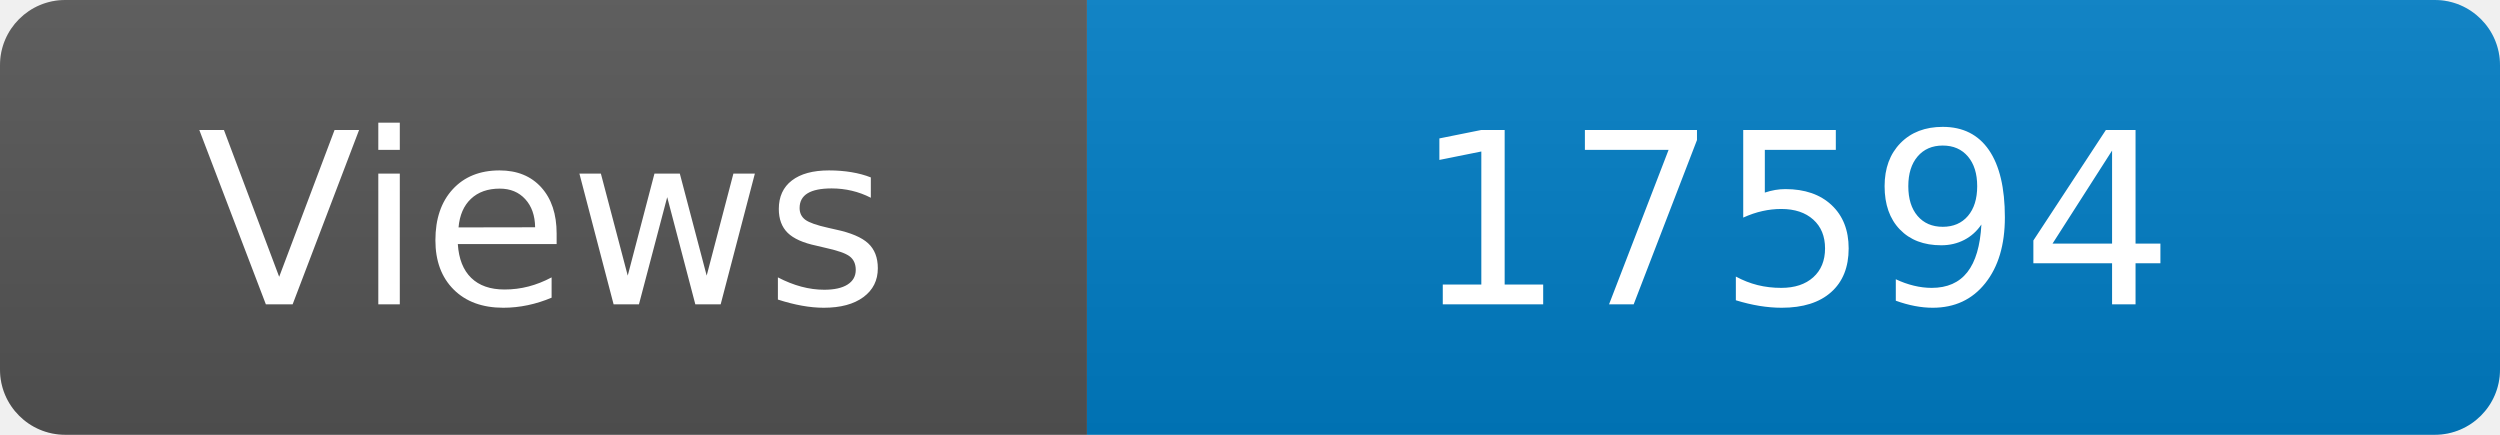
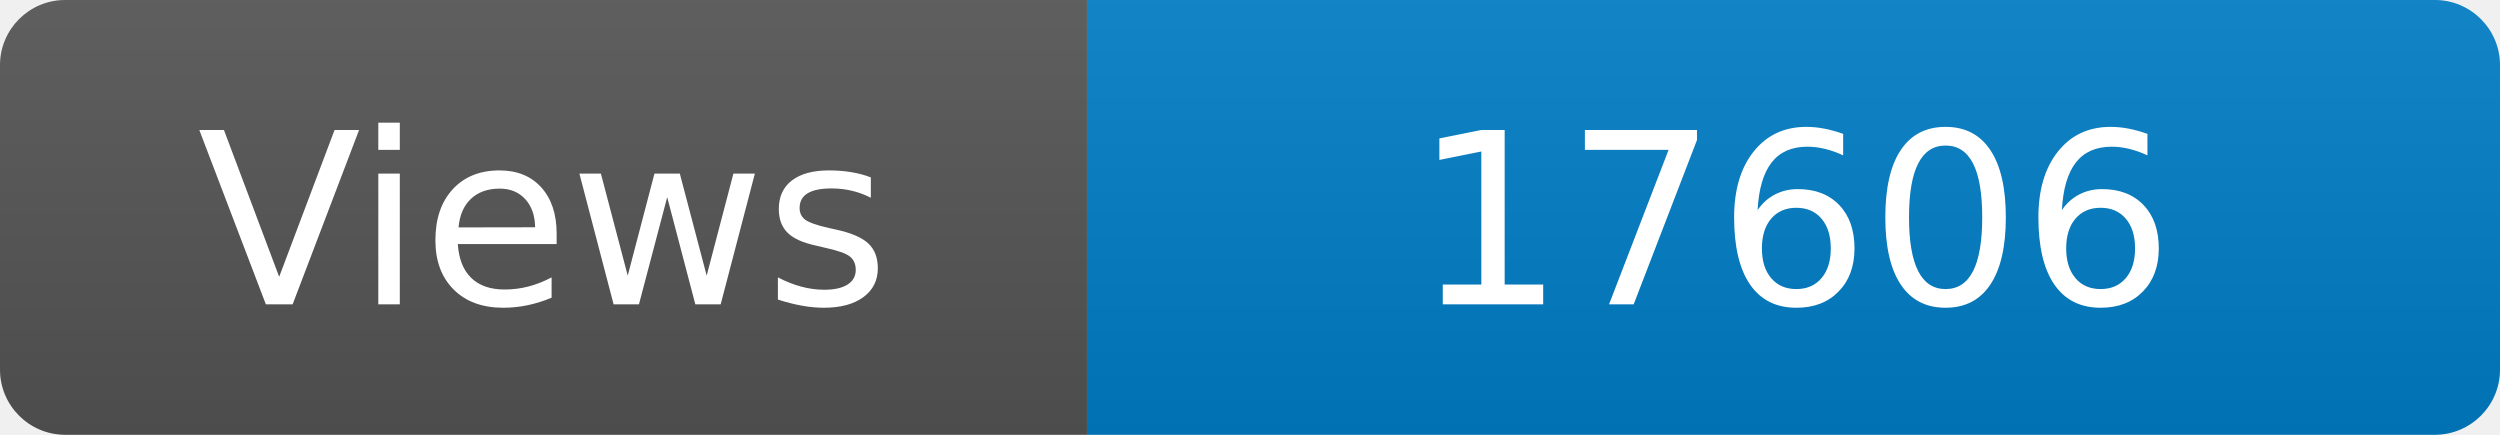
<svg xmlns="http://www.w3.org/2000/svg" width="115" height="20" role="img" aria-label="Maintained?: yes">
  <linearGradient id="s" x2="0" y2="100%">
    <stop offset="0" stop-color="#bbb" stop-opacity=".1" />
    <stop offset="1" stop-opacity=".1" />
  </linearGradient>
  <clipPath id="r">
    <rect width="115" height="20" rx="3" fill="#fff" />
  </clipPath>
  <g clip-path="url(#r)">
    <rect width="50" height="20" fill="#555" />
    <rect x="50" width="160" height="20" fill="#007ec6" />
    <rect width="115" height="20" fill="url(#s)" />
  </g>
  <g fill="#fff" text-anchor="middle" font-family="Verdana,Geneva,DejaVu Sans,sans-serif" font-size="110">
    <text x="250" y="140" transform="scale(.1)" fill="#fff">Views</text>
-     <text x="825" y="140" transform="scale(.1)" fill="#fff">17594</text>
+     <text x="825" y="140" transform="scale(.1)" fill="#fff">17606</text>
  </g>
</svg>
